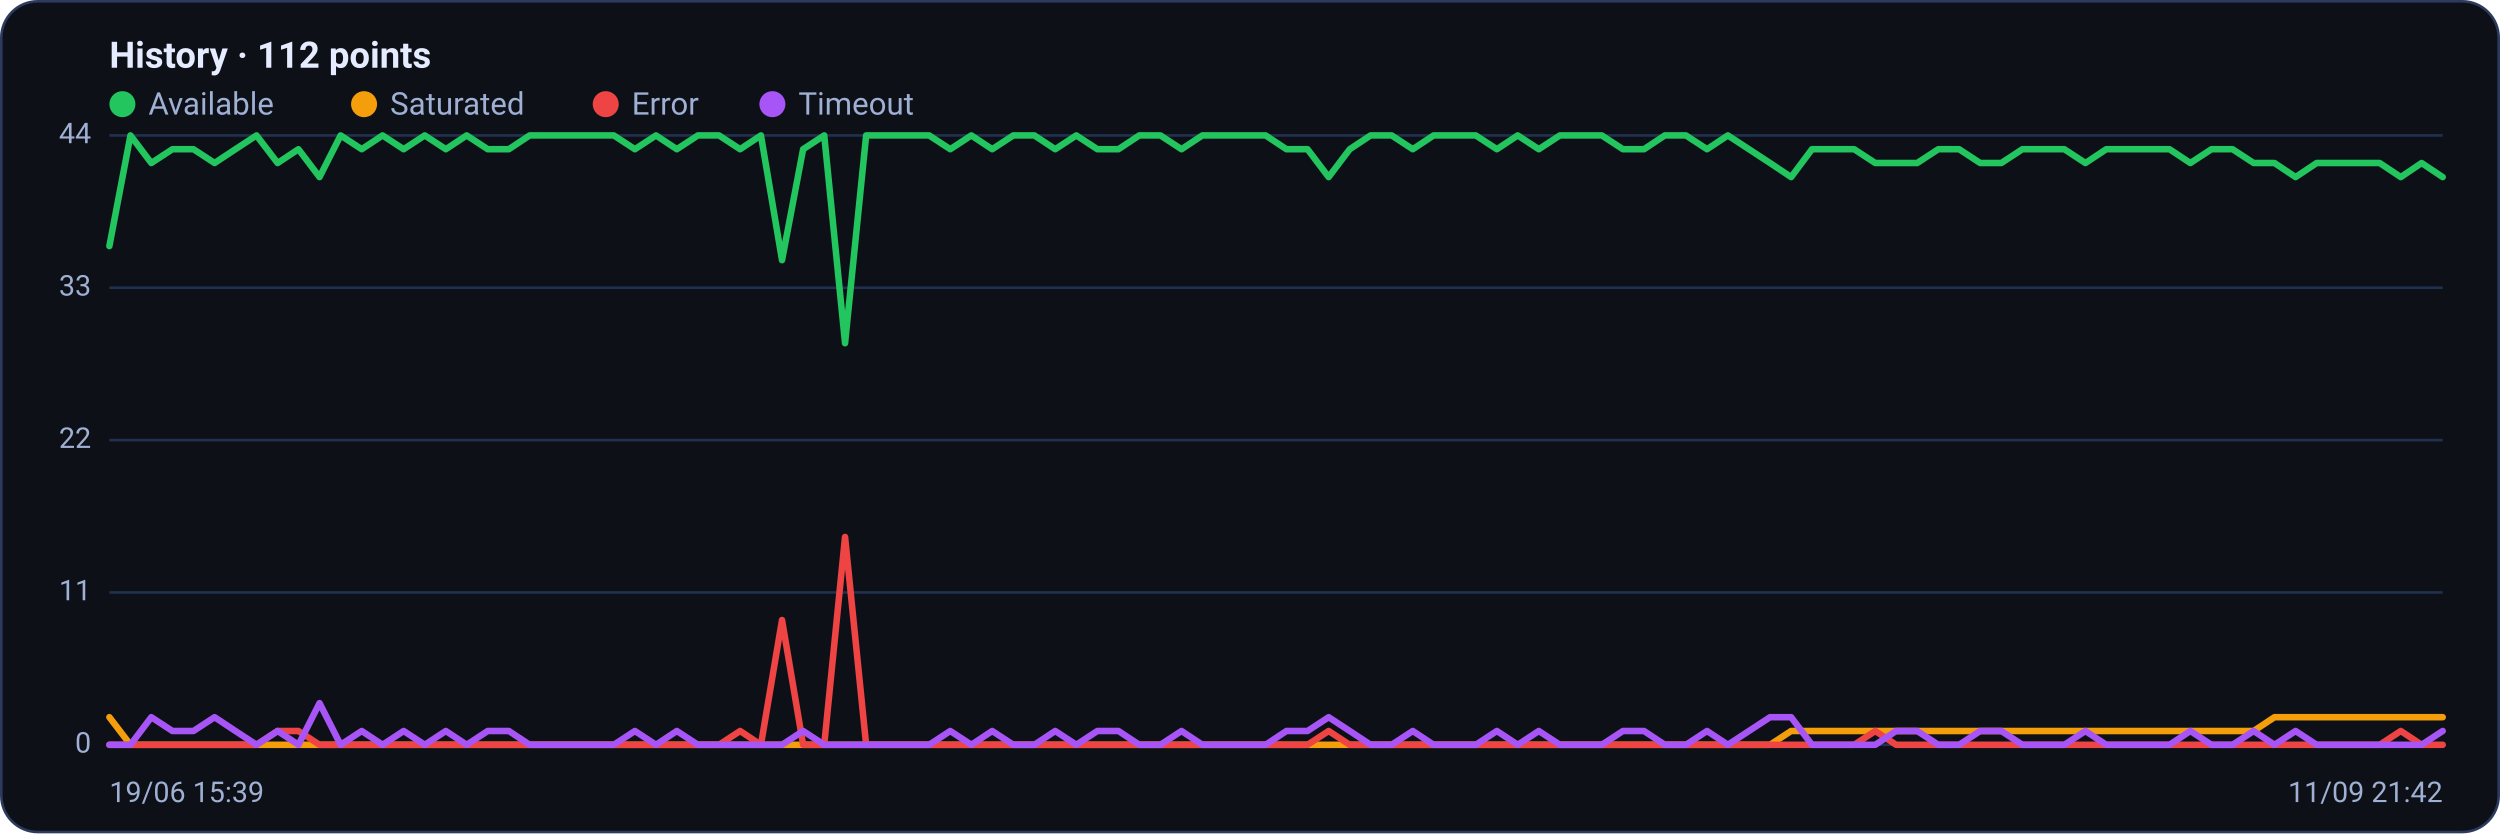
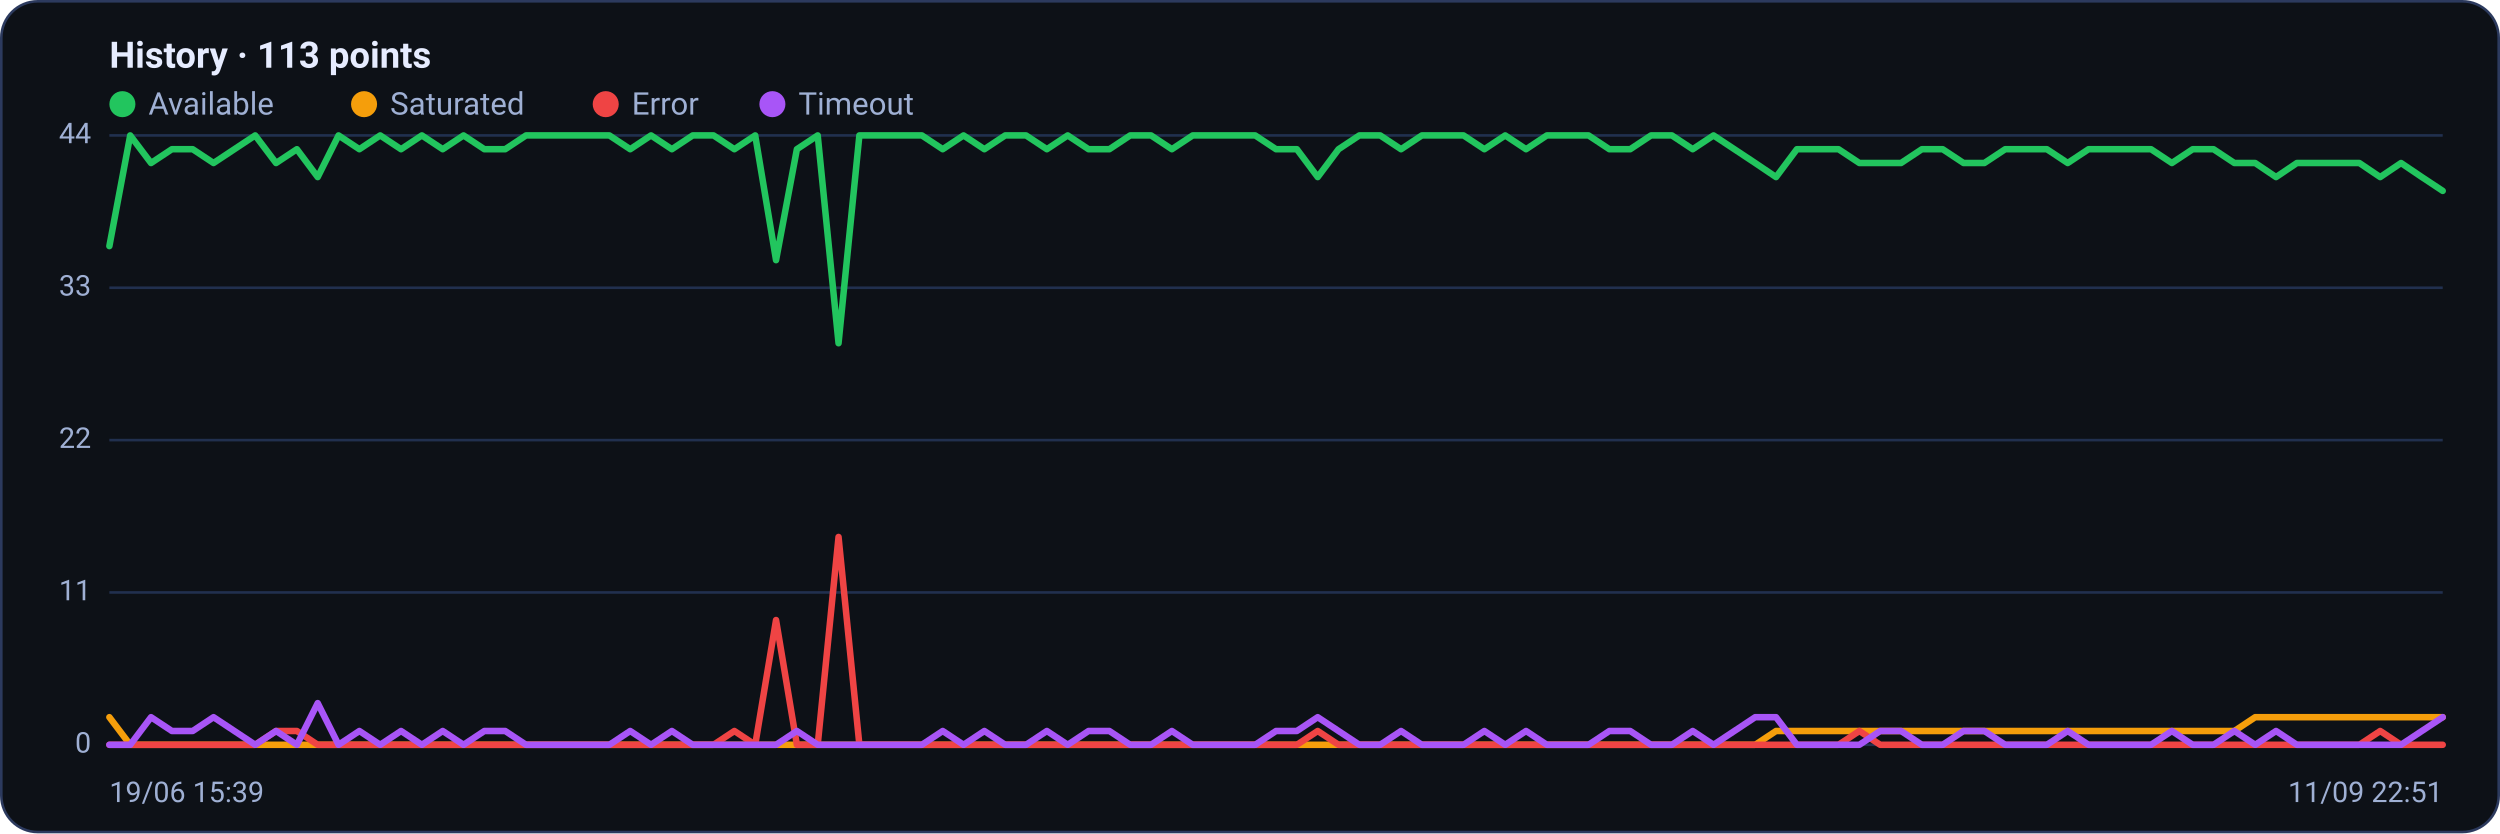
<svg xmlns="http://www.w3.org/2000/svg" viewBox="0 0 960 320" width="960" height="320" font-family="Segoe UI, system-ui, -apple-system, Roboto, Helvetica, Arial, sans-serif" role="img" aria-label="Availability history per region">
  <rect x="0.5" y="0.5" width="959" height="319" rx="14" fill="#0d1117" stroke="#2c3a5e" />
-   <text x="42" y="26" font-size="14" font-weight="600" fill="#e6ecff">History · 112 points</text>
+   <text x="42" y="26" font-size="14" font-weight="600" fill="#e6ecff">History · 113 points</text>
  <circle cx="47" cy="40" r="5" fill="#22c55e" />
  <text x="57" y="44" font-size="12" fill="#9fb0d4">Available</text>
  <circle cx="139.8" cy="40" r="5" fill="#f59e0b" />
  <text x="149.8" y="44" font-size="12" fill="#9fb0d4">Saturated</text>
  <circle cx="232.6" cy="40" r="5" fill="#ef4444" />
  <text x="242.6" y="44" font-size="12" fill="#9fb0d4">Error</text>
  <circle cx="296.6" cy="40" r="5" fill="#a855f7" />
  <text x="306.6" y="44" font-size="12" fill="#9fb0d4">Timeout</text>
  <line x1="42" y1="286.0" x2="938" y2="286.0" stroke="#21304f" stroke-width="1" />
  <text x="35" y="289.0" text-anchor="end" font-size="11" fill="#9fb0d4">0</text>
  <line x1="42" y1="227.5" x2="938" y2="227.5" stroke="#21304f" stroke-width="1" />
  <text x="35" y="230.5" text-anchor="end" font-size="11" fill="#9fb0d4">11</text>
  <line x1="42" y1="169.0" x2="938" y2="169.0" stroke="#21304f" stroke-width="1" />
  <text x="35" y="172.0" text-anchor="end" font-size="11" fill="#9fb0d4">22</text>
  <line x1="42" y1="110.5" x2="938" y2="110.5" stroke="#21304f" stroke-width="1" />
  <text x="35" y="113.5" text-anchor="end" font-size="11" fill="#9fb0d4">33</text>
  <line x1="42" y1="52.0" x2="938" y2="52.0" stroke="#21304f" stroke-width="1" />
  <text x="35" y="55.0" text-anchor="end" font-size="11" fill="#9fb0d4">44</text>
-   <polyline fill="none" stroke="#22c55e" stroke-width="2.5" stroke-linejoin="round" stroke-linecap="round" points="42.0,94.5 50.1,52.0 58.1,62.6 66.2,57.3 74.3,57.3 82.4,62.6 90.4,57.3 98.5,52.0 106.6,62.6 114.6,57.3 122.7,68.0 130.8,52.0 138.9,57.3 146.9,52.0 155.0,57.3 163.1,52.0 171.2,57.3 179.2,52.0 187.3,57.3 195.4,57.3 203.4,52.0 211.5,52.0 219.6,52.0 227.7,52.0 235.7,52.0 243.8,57.3 251.9,52.0 259.9,57.3 268.0,52.0 276.1,52.0 284.2,57.3 292.2,52.0 300.3,99.9 308.4,57.3 316.5,52.0 324.5,131.8 332.6,52.0 340.7,52.0 348.7,52.0 356.8,52.0 364.9,57.3 373.0,52.0 381.0,57.3 389.1,52.0 397.2,52.0 405.2,57.3 413.3,52.0 421.4,57.3 429.5,57.3 437.5,52.0 445.6,52.0 453.7,57.3 461.7,52.0 469.8,52.0 477.9,52.0 486.0,52.0 494.0,57.3 502.1,57.3 510.2,68.0 518.3,57.3 526.3,52.0 534.4,52.0 542.5,57.3 550.5,52.0 558.6,52.0 566.7,52.0 574.8,57.3 582.8,52.0 590.9,57.3 599.0,52.0 607.0,52.0 615.1,52.0 623.2,57.3 631.3,57.3 639.3,52.0 647.4,52.0 655.5,57.3 663.5,52.0 671.6,57.3 679.7,62.6 687.8,68.0 695.8,57.3 703.9,57.3 712.0,57.3 720.1,62.6 728.1,62.6 736.2,62.6 744.3,57.3 752.3,57.3 760.4,62.6 768.5,62.6 776.6,57.3 784.6,57.3 792.7,57.3 800.8,62.6 808.8,57.3 816.9,57.3 825.0,57.3 833.1,57.3 841.1,62.6 849.2,57.3 857.3,57.3 865.4,62.6 873.4,62.6 881.5,68.0 889.6,62.6 897.6,62.6 905.7,62.6 913.8,62.6 921.9,68.0 929.9,62.6 938.0,68.0" />
-   <polyline fill="none" stroke="#f59e0b" stroke-width="2.5" stroke-linejoin="round" stroke-linecap="round" points="42.0,275.4 50.1,286.0 58.1,286.0 66.2,286.0 74.3,286.0 82.4,286.0 90.4,286.0 98.5,286.0 106.6,286.0 114.6,286.0 122.7,286.0 130.8,286.0 138.9,286.0 146.9,286.0 155.0,286.0 163.1,286.0 171.2,286.0 179.2,286.0 187.3,286.0 195.4,286.0 203.4,286.0 211.5,286.0 219.6,286.0 227.7,286.0 235.7,286.0 243.8,286.0 251.9,286.0 259.9,286.0 268.0,286.0 276.1,286.0 284.2,286.0 292.2,286.0 300.3,286.0 308.4,286.0 316.5,286.0 324.5,286.0 332.6,286.0 340.7,286.0 348.7,286.0 356.8,286.0 364.9,286.0 373.0,286.0 381.0,286.0 389.1,286.0 397.2,286.0 405.2,286.0 413.3,286.0 421.4,286.0 429.5,286.0 437.5,286.0 445.6,286.0 453.7,286.0 461.7,286.0 469.8,286.0 477.9,286.0 486.0,286.0 494.0,286.0 502.1,286.0 510.2,286.0 518.3,286.0 526.3,286.0 534.4,286.0 542.5,286.0 550.5,286.0 558.6,286.0 566.7,286.0 574.8,286.0 582.8,286.0 590.9,286.0 599.0,286.0 607.0,286.0 615.1,286.0 623.2,286.0 631.3,286.0 639.3,286.0 647.4,286.0 655.5,286.0 663.5,286.0 671.6,286.0 679.7,286.0 687.8,280.7 695.8,280.7 703.9,280.7 712.0,280.7 720.1,280.7 728.1,280.7 736.2,280.7 744.3,280.7 752.3,280.7 760.4,280.7 768.5,280.7 776.6,280.7 784.6,280.7 792.7,280.7 800.8,280.7 808.8,280.7 816.9,280.7 825.0,280.7 833.1,280.7 841.1,280.7 849.2,280.7 857.3,280.7 865.4,280.7 873.4,275.4 881.5,275.4 889.6,275.4 897.6,275.4 905.7,275.4 913.8,275.4 921.9,275.4 929.9,275.4 938.0,275.4" />
-   <polyline fill="none" stroke="#ef4444" stroke-width="2.5" stroke-linejoin="round" stroke-linecap="round" points="42.0,286.0 50.1,286.0 58.1,286.0 66.2,286.0 74.3,286.0 82.4,286.0 90.4,286.0 98.5,286.0 106.6,280.7 114.6,280.7 122.7,286.0 130.8,286.0 138.9,286.0 146.9,286.0 155.0,286.0 163.1,286.0 171.2,286.0 179.2,286.0 187.3,286.0 195.4,286.0 203.4,286.0 211.5,286.0 219.6,286.0 227.7,286.0 235.7,286.0 243.8,286.0 251.9,286.0 259.9,286.0 268.0,286.0 276.1,286.0 284.2,280.7 292.2,286.0 300.3,238.1 308.4,286.0 316.5,286.0 324.5,206.2 332.6,286.0 340.7,286.0 348.7,286.0 356.8,286.0 364.9,286.0 373.0,286.0 381.0,286.0 389.1,286.0 397.2,286.0 405.2,286.0 413.3,286.0 421.4,286.0 429.5,286.0 437.5,286.0 445.6,286.0 453.7,286.0 461.7,286.0 469.8,286.0 477.9,286.0 486.0,286.0 494.0,286.0 502.1,286.0 510.2,280.7 518.3,286.0 526.3,286.0 534.4,286.0 542.5,286.0 550.5,286.0 558.6,286.0 566.7,286.0 574.8,286.0 582.8,286.0 590.9,286.0 599.0,286.0 607.0,286.0 615.1,286.0 623.2,286.0 631.3,286.0 639.3,286.0 647.4,286.0 655.5,286.0 663.5,286.0 671.6,286.0 679.7,286.0 687.8,286.0 695.8,286.0 703.9,286.0 712.0,286.0 720.1,280.7 728.1,286.0 736.2,286.0 744.3,286.0 752.3,286.0 760.4,286.0 768.5,286.0 776.6,286.0 784.6,286.0 792.7,286.0 800.8,286.0 808.8,286.0 816.9,286.0 825.0,286.0 833.1,286.0 841.1,286.0 849.2,286.0 857.3,286.0 865.4,286.0 873.4,286.0 881.5,286.0 889.6,286.0 897.6,286.0 905.7,286.0 913.8,286.0 921.9,280.7 929.9,286.0 938.0,286.0" />
-   <polyline fill="none" stroke="#a855f7" stroke-width="2.5" stroke-linejoin="round" stroke-linecap="round" points="42.0,286.0 50.1,286.0 58.1,275.4 66.2,280.7 74.3,280.7 82.4,275.4 90.4,280.7 98.5,286.0 106.6,280.7 114.6,286.0 122.7,270.0 130.8,286.0 138.9,280.7 146.9,286.0 155.0,280.7 163.1,286.0 171.2,280.7 179.2,286.0 187.3,280.7 195.4,280.7 203.4,286.0 211.5,286.0 219.6,286.0 227.7,286.0 235.7,286.0 243.8,280.7 251.9,286.0 259.9,280.7 268.0,286.0 276.1,286.0 284.2,286.0 292.2,286.0 300.3,286.0 308.4,280.7 316.5,286.0 324.5,286.0 332.6,286.0 340.7,286.0 348.7,286.0 356.8,286.0 364.9,280.7 373.0,286.0 381.0,280.7 389.1,286.0 397.2,286.0 405.2,280.7 413.3,286.0 421.4,280.7 429.5,280.7 437.5,286.0 445.6,286.0 453.7,280.7 461.7,286.0 469.8,286.0 477.9,286.0 486.0,286.0 494.0,280.7 502.1,280.7 510.2,275.4 518.3,280.7 526.3,286.0 534.4,286.0 542.5,280.7 550.5,286.0 558.6,286.0 566.7,286.0 574.8,280.7 582.8,286.0 590.9,280.7 599.0,286.0 607.0,286.0 615.1,286.0 623.2,280.7 631.3,280.7 639.3,286.0 647.4,286.0 655.5,280.7 663.5,286.0 671.6,280.7 679.7,275.4 687.8,275.4 695.8,286.0 703.9,286.0 712.0,286.0 720.1,286.0 728.1,280.7 736.2,280.7 744.3,286.0 752.3,286.0 760.4,280.7 768.5,280.7 776.6,286.0 784.6,286.0 792.7,286.0 800.8,280.7 808.8,286.0 816.9,286.0 825.0,286.0 833.1,286.0 841.1,280.7 849.2,286.0 857.3,286.0 865.4,280.7 873.4,286.0 881.5,280.7 889.6,286.0 897.6,286.0 905.7,286.0 913.8,286.0 921.9,286.0 929.9,286.0 938.0,280.7" />
+   <polyline fill="none" stroke="#22c55e" stroke-width="2.5" stroke-linejoin="round" stroke-linecap="round" points="42.0,94.5 50.0,52.0 58.0,62.6 66.0,57.3 74.0,57.3 82.0,62.6 90.0,57.3 98.0,52.0 106.0,62.6 114.0,57.3 122.0,68.0 130.0,52.0 138.0,57.3 146.0,52.0 154.0,57.3 162.0,52.0 170.0,57.3 178.0,52.0 186.0,57.3 194.0,57.3 202.0,52.0 210.0,52.0 218.0,52.0 226.0,52.0 234.0,52.0 242.0,57.3 250.0,52.0 258.0,57.3 266.0,52.0 274.0,52.0 282.0,57.3 290.0,52.0 298.0,99.9 306.0,57.3 314.0,52.0 322.0,131.8 330.0,52.0 338.0,52.0 346.0,52.0 354.0,52.0 362.0,57.3 370.0,52.0 378.0,57.3 386.0,52.0 394.0,52.0 402.0,57.3 410.0,52.0 418.0,57.3 426.0,57.3 434.0,52.0 442.0,52.0 450.0,57.3 458.0,52.0 466.0,52.0 474.0,52.0 482.0,52.0 490.0,57.3 498.0,57.3 506.0,68.0 514.0,57.3 522.0,52.0 530.0,52.0 538.0,57.3 546.0,52.0 554.0,52.0 562.0,52.0 570.0,57.3 578.0,52.0 586.0,57.3 594.0,52.0 602.0,52.0 610.0,52.0 618.0,57.3 626.0,57.3 634.0,52.0 642.0,52.0 650.0,57.3 658.0,52.0 666.0,57.3 674.0,62.6 682.0,68.0 690.0,57.3 698.0,57.3 706.0,57.3 714.0,62.6 722.0,62.6 730.0,62.6 738.0,57.3 746.0,57.3 754.0,62.6 762.0,62.6 770.0,57.3 778.0,57.3 786.0,57.3 794.0,62.6 802.0,57.3 810.0,57.3 818.0,57.3 826.0,57.3 834.0,62.6 842.0,57.3 850.0,57.3 858.0,62.6 866.0,62.6 874.0,68.0 882.0,62.6 890.0,62.6 898.0,62.6 906.0,62.6 914.0,68.0 922.0,62.6 930.0,68.0 938.0,73.3" />
+   <polyline fill="none" stroke="#f59e0b" stroke-width="2.5" stroke-linejoin="round" stroke-linecap="round" points="42.0,275.4 50.0,286.0 58.0,286.0 66.0,286.0 74.0,286.0 82.0,286.0 90.0,286.0 98.0,286.0 106.0,286.0 114.0,286.0 122.0,286.0 130.0,286.0 138.0,286.0 146.0,286.0 154.0,286.0 162.0,286.0 170.0,286.0 178.0,286.0 186.0,286.0 194.0,286.0 202.0,286.0 210.0,286.0 218.0,286.0 226.0,286.0 234.0,286.0 242.0,286.0 250.0,286.0 258.0,286.0 266.0,286.0 274.0,286.0 282.0,286.0 290.0,286.0 298.0,286.0 306.0,286.0 314.0,286.0 322.0,286.0 330.0,286.0 338.0,286.0 346.0,286.0 354.0,286.0 362.0,286.0 370.0,286.0 378.0,286.0 386.0,286.0 394.0,286.0 402.0,286.0 410.0,286.0 418.0,286.0 426.0,286.0 434.0,286.0 442.0,286.0 450.0,286.0 458.0,286.0 466.0,286.0 474.0,286.0 482.0,286.0 490.0,286.0 498.0,286.0 506.0,286.0 514.0,286.0 522.0,286.0 530.0,286.0 538.0,286.0 546.0,286.0 554.0,286.0 562.0,286.0 570.0,286.0 578.0,286.0 586.0,286.0 594.0,286.0 602.0,286.0 610.0,286.0 618.0,286.0 626.0,286.0 634.0,286.0 642.0,286.0 650.0,286.0 658.0,286.0 666.0,286.0 674.0,286.0 682.0,280.7 690.0,280.7 698.0,280.7 706.0,280.7 714.0,280.7 722.0,280.7 730.0,280.7 738.0,280.7 746.0,280.7 754.0,280.7 762.0,280.7 770.0,280.7 778.0,280.7 786.0,280.7 794.0,280.7 802.0,280.7 810.0,280.7 818.0,280.7 826.0,280.7 834.0,280.7 842.0,280.7 850.0,280.7 858.0,280.7 866.0,275.4 874.0,275.4 882.0,275.4 890.0,275.4 898.0,275.4 906.0,275.4 914.0,275.4 922.0,275.4 930.0,275.4 938.0,275.4" />
+   <polyline fill="none" stroke="#ef4444" stroke-width="2.5" stroke-linejoin="round" stroke-linecap="round" points="42.0,286.0 50.0,286.0 58.0,286.0 66.0,286.0 74.0,286.0 82.0,286.0 90.0,286.0 98.0,286.0 106.0,280.7 114.0,280.7 122.0,286.0 130.0,286.0 138.0,286.0 146.0,286.0 154.0,286.0 162.0,286.0 170.0,286.0 178.0,286.0 186.0,286.0 194.0,286.0 202.0,286.0 210.0,286.0 218.0,286.0 226.0,286.0 234.0,286.0 242.0,286.0 250.0,286.0 258.0,286.0 266.0,286.0 274.0,286.0 282.0,280.7 290.0,286.0 298.0,238.1 306.0,286.0 314.0,286.0 322.0,206.2 330.0,286.0 338.0,286.0 346.0,286.0 354.0,286.0 362.0,286.0 370.0,286.0 378.0,286.0 386.0,286.0 394.0,286.0 402.0,286.0 410.0,286.0 418.0,286.0 426.0,286.0 434.0,286.0 442.0,286.0 450.0,286.0 458.0,286.0 466.0,286.0 474.0,286.0 482.0,286.0 490.0,286.0 498.0,286.0 506.0,280.7 514.0,286.0 522.0,286.0 530.0,286.0 538.0,286.0 546.0,286.0 554.0,286.0 562.0,286.0 570.0,286.0 578.0,286.0 586.0,286.0 594.0,286.0 602.0,286.0 610.0,286.0 618.0,286.0 626.0,286.0 634.0,286.0 642.0,286.0 650.0,286.0 658.0,286.0 666.0,286.0 674.0,286.0 682.0,286.0 690.0,286.0 698.0,286.0 706.0,286.0 714.0,280.7 722.0,286.0 730.0,286.0 738.0,286.0 746.0,286.0 754.0,286.0 762.0,286.0 770.0,286.0 778.0,286.0 786.0,286.0 794.0,286.0 802.0,286.0 810.0,286.0 818.0,286.0 826.0,286.0 834.0,286.0 842.0,286.0 850.0,286.0 858.0,286.0 866.0,286.0 874.0,286.0 882.0,286.0 890.0,286.0 898.0,286.0 906.0,286.0 914.0,280.7 922.0,286.0 930.0,286.0 938.0,286.0" />
+   <polyline fill="none" stroke="#a855f7" stroke-width="2.5" stroke-linejoin="round" stroke-linecap="round" points="42.0,286.0 50.0,286.0 58.0,275.4 66.0,280.7 74.0,280.7 82.0,275.4 90.0,280.7 98.0,286.0 106.0,280.7 114.0,286.0 122.0,270.0 130.0,286.0 138.0,280.7 146.0,286.0 154.0,280.7 162.0,286.0 170.0,280.7 178.0,286.0 186.0,280.7 194.0,280.7 202.0,286.0 210.0,286.0 218.0,286.0 226.0,286.0 234.0,286.0 242.0,280.7 250.0,286.0 258.0,280.7 266.0,286.0 274.0,286.0 282.0,286.0 290.0,286.0 298.0,286.0 306.0,280.7 314.0,286.0 322.0,286.0 330.0,286.0 338.0,286.0 346.0,286.0 354.0,286.0 362.0,280.7 370.0,286.0 378.0,280.7 386.0,286.0 394.0,286.0 402.0,280.7 410.0,286.0 418.0,280.7 426.0,280.7 434.0,286.0 442.0,286.0 450.0,280.7 458.0,286.0 466.0,286.0 474.0,286.0 482.0,286.0 490.0,280.7 498.0,280.7 506.0,275.4 514.0,280.7 522.0,286.0 530.0,286.0 538.0,280.7 546.0,286.0 554.0,286.0 562.0,286.0 570.0,280.7 578.0,286.0 586.0,280.7 594.0,286.0 602.0,286.0 610.0,286.0 618.0,280.7 626.0,280.7 634.0,286.0 642.0,286.0 650.0,280.7 658.0,286.0 666.0,280.7 674.0,275.4 682.0,275.4 690.0,286.0 698.0,286.0 706.0,286.0 714.0,286.0 722.0,280.7 730.0,280.7 738.0,286.0 746.0,286.0 754.0,280.7 762.0,280.7 770.0,286.0 778.0,286.0 786.0,286.0 794.0,280.7 802.0,286.0 810.0,286.0 818.0,286.0 826.0,286.0 834.0,280.7 842.0,286.0 850.0,286.0 858.0,280.7 866.0,286.0 874.0,280.7 882.0,286.0 890.0,286.0 898.0,286.0 906.0,286.0 914.0,286.0 922.0,286.0 930.0,280.7 938.0,275.4" />
  <text x="42" y="308" font-size="11" fill="#9fb0d4">19/06 15:39</text>
-   <text x="938" y="308" text-anchor="end" font-size="11" fill="#9fb0d4">11/09 21:42</text>
+   <text x="938" y="308" text-anchor="end" font-size="11" fill="#9fb0d4">11/09 22:51</text>
</svg>
